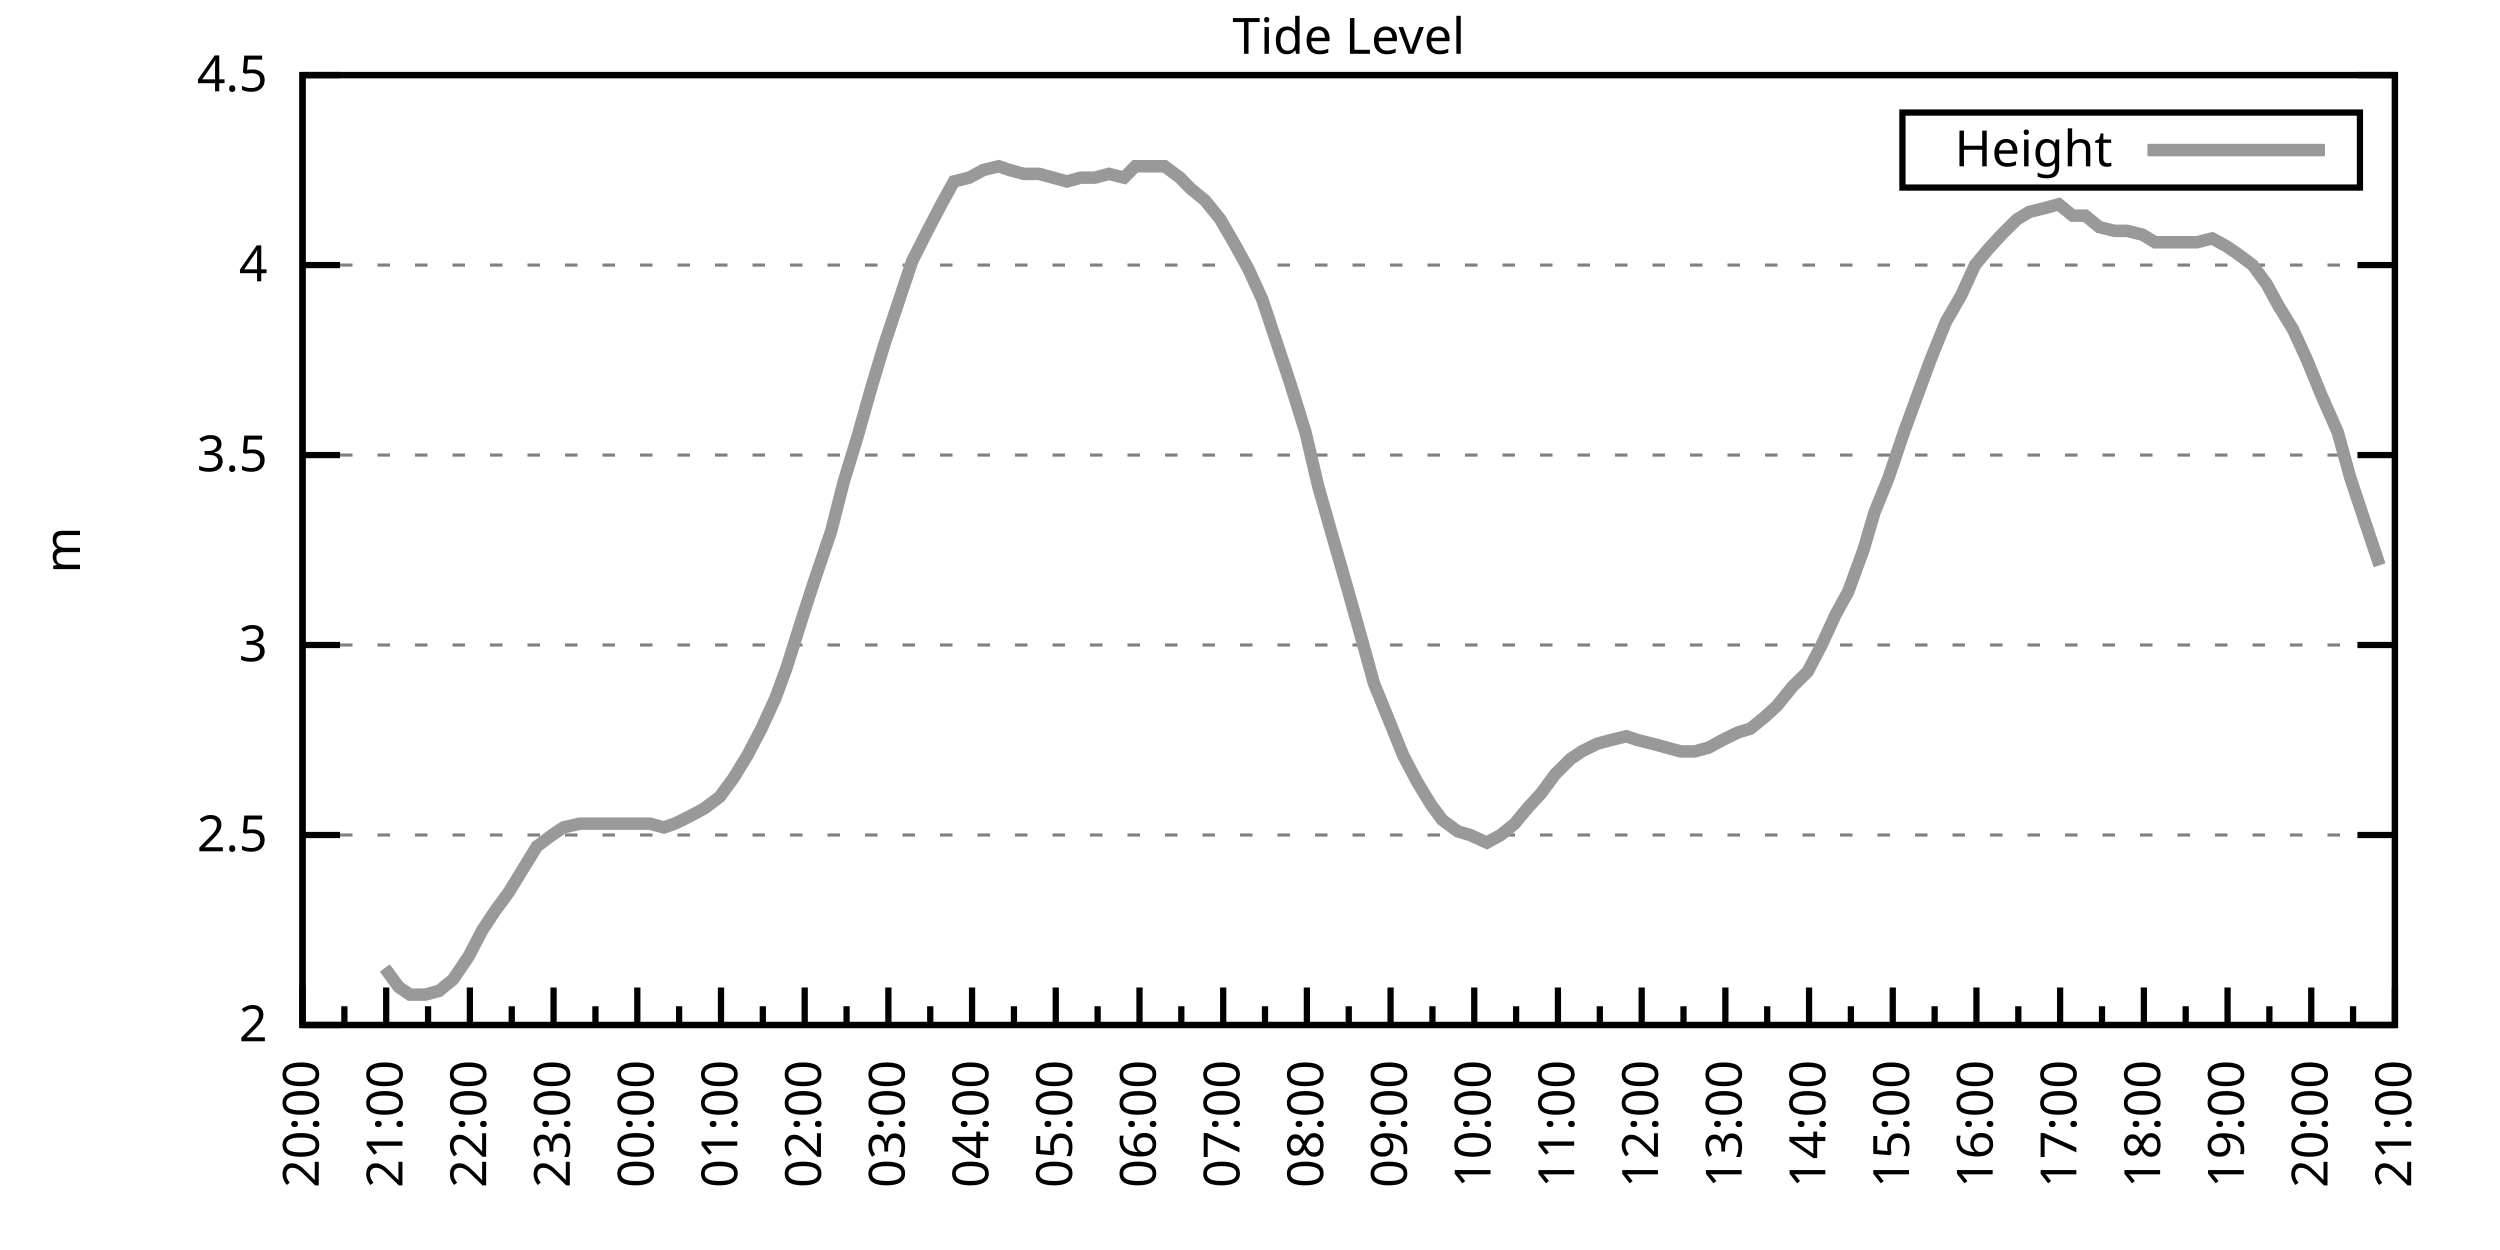
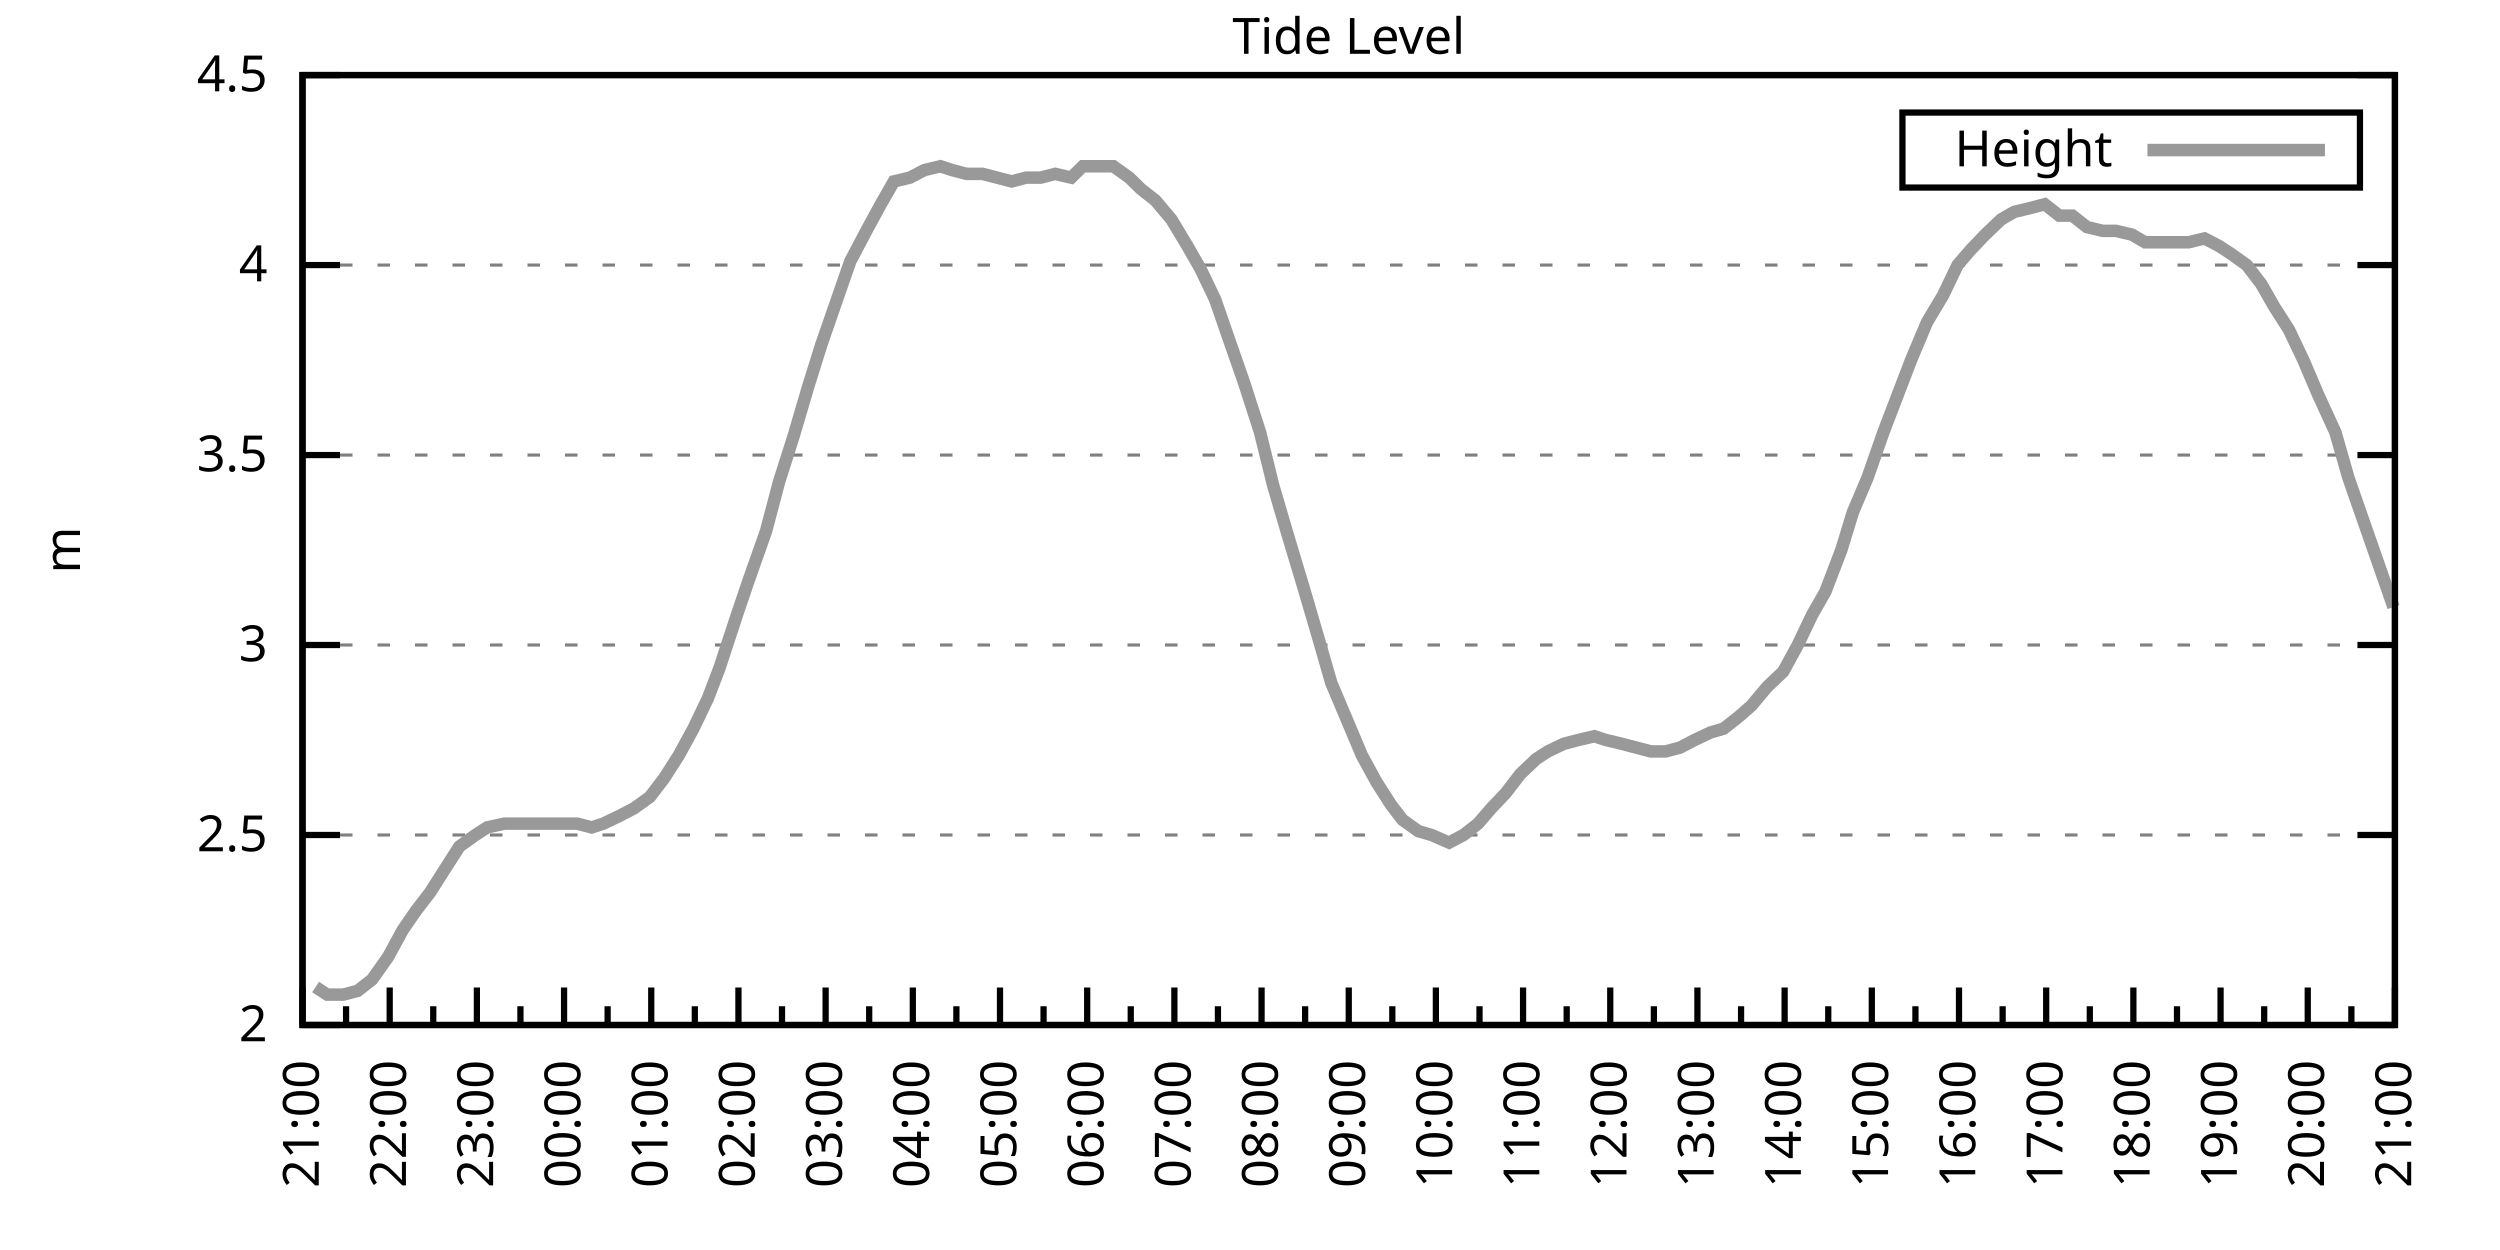
<svg xmlns="http://www.w3.org/2000/svg" xmlns:xlink="http://www.w3.org/1999/xlink" width="400" height="200" viewBox="0 0 400 200">
  <g id="gnuplot_canvas">
    <rect x="0" y="0" width="400" height="200" fill="none" />
    <defs>
      <circle id="gpDot" r="0.5" stroke-width="0.5" stroke="currentColor" />
      <path id="gpPt0" stroke-width="0.333" stroke="currentColor" d="M-1,0 h2 M0,-1 v2" />
      <path id="gpPt1" stroke-width="0.333" stroke="currentColor" d="M-1,-1 L1,1 M1,-1 L-1,1" />
      <path id="gpPt2" stroke-width="0.333" stroke="currentColor" d="M-1,0 L1,0 M0,-1 L0,1 M-1,-1 L1,1 M-1,1 L1,-1" />
      <rect id="gpPt3" stroke-width="0.333" stroke="currentColor" x="-1" y="-1" width="2" height="2" />
      <rect id="gpPt4" stroke-width="0.333" stroke="currentColor" fill="currentColor" x="-1" y="-1" width="2" height="2" />
      <circle id="gpPt5" stroke-width="0.333" stroke="currentColor" cx="0" cy="0" r="1" />
      <use xlink:href="#gpPt5" id="gpPt6" fill="currentColor" stroke="none" />
      <path id="gpPt7" stroke-width="0.333" stroke="currentColor" d="M0,-1.33 L-1.33,0.67 L1.33,0.67 z" />
      <use xlink:href="#gpPt7" id="gpPt8" fill="currentColor" stroke="none" />
      <use xlink:href="#gpPt7" id="gpPt9" stroke="currentColor" transform="rotate(180)" />
      <use xlink:href="#gpPt9" id="gpPt10" fill="currentColor" stroke="none" />
      <use xlink:href="#gpPt3" id="gpPt11" stroke="currentColor" transform="rotate(45)" />
      <use xlink:href="#gpPt11" id="gpPt12" fill="currentColor" stroke="none" />
      <path id="gpPt13" stroke-width="0.333" stroke="currentColor" d="M0,1.330 L1.265,0.411 L0.782,-1.067 L-0.782,-1.076 L-1.265,0.411 z" />
      <use xlink:href="#gpPt13" id="gpPt14" fill="currentColor" stroke="none" />
      <filter id="textbox" filterUnits="objectBoundingBox" x="0" y="0" height="1" width="1">
        <feFlood flood-color="white" flood-opacity="1" result="bgnd" />
        <feComposite in="SourceGraphic" in2="bgnd" operator="atop" />
      </filter>
      <filter id="greybox" filterUnits="objectBoundingBox" x="0" y="0" height="1" width="1">
        <feFlood flood-color="lightgrey" flood-opacity="1" result="grey" />
        <feComposite in="SourceGraphic" in2="grey" operator="atop" />
      </filter>
    </defs>
    <g fill="none" color="white" stroke="currentColor" stroke-width="1.00" stroke-linecap="butt" stroke-linejoin="miter">
</g>
    <g fill="none" color="black" stroke="currentColor" stroke-width="1.00" stroke-linecap="butt" stroke-linejoin="miter">
      <g stroke="none" shape-rendering="crispEdges">
        <polygon fill="rgb(255, 255, 255)" points="48.40,164.00 383.18,164.00 383.18,12.02 48.40,12.02 " />
      </g>
    </g>
    <g fill="none" color="black" stroke="currentColor" stroke-width="1.00" stroke-linecap="butt" stroke-linejoin="miter">
</g>
    <g fill="none" color="black" stroke="black" stroke-width="0.50" stroke-linecap="butt" stroke-linejoin="miter">
</g>
    <g fill="none" color="gray" stroke="currentColor" stroke-width="0.50" stroke-linecap="butt" stroke-linejoin="miter">
      <path stroke="gray" stroke-dasharray="2,4" class="gridline" d="M48.40,164.00 L383.19,164.00  " />
    </g>
    <g fill="none" color="gray" stroke="gray" stroke-width="1.00" stroke-linecap="butt" stroke-linejoin="miter">
</g>
    <g fill="none" color="black" stroke="currentColor" stroke-width="1.00" stroke-linecap="butt" stroke-linejoin="miter">
      <path stroke="black" d="M48.40,164.00 L54.40,164.00 M383.19,164.00 L377.19,164.00  " />
      <g transform="translate(42.80,166.60)" stroke="none" fill="black" font-family="Sans" font-size="8.00" text-anchor="end">
        <text>
          <tspan font-family="Sans"> 2</tspan>
        </text>
      </g>
    </g>
    <g fill="none" color="black" stroke="currentColor" stroke-width="1.00" stroke-linecap="butt" stroke-linejoin="miter">
</g>
    <g fill="none" color="black" stroke="black" stroke-width="0.50" stroke-linecap="butt" stroke-linejoin="miter">
</g>
    <g fill="none" color="gray" stroke="currentColor" stroke-width="0.50" stroke-linecap="butt" stroke-linejoin="miter">
      <path stroke="gray" stroke-dasharray="2,4" class="gridline" d="M48.40,133.60 L383.19,133.60  " />
    </g>
    <g fill="none" color="gray" stroke="gray" stroke-width="1.00" stroke-linecap="butt" stroke-linejoin="miter">
</g>
    <g fill="none" color="black" stroke="currentColor" stroke-width="1.00" stroke-linecap="butt" stroke-linejoin="miter">
      <path stroke="black" d="M48.40,133.60 L54.40,133.60 M383.19,133.60 L377.19,133.60  " />
      <g transform="translate(42.80,136.20)" stroke="none" fill="black" font-family="Sans" font-size="8.00" text-anchor="end">
        <text>
          <tspan font-family="Sans"> 2.5</tspan>
        </text>
      </g>
    </g>
    <g fill="none" color="black" stroke="currentColor" stroke-width="1.00" stroke-linecap="butt" stroke-linejoin="miter">
</g>
    <g fill="none" color="black" stroke="black" stroke-width="0.50" stroke-linecap="butt" stroke-linejoin="miter">
</g>
    <g fill="none" color="gray" stroke="currentColor" stroke-width="0.50" stroke-linecap="butt" stroke-linejoin="miter">
      <path stroke="gray" stroke-dasharray="2,4" class="gridline" d="M48.40,103.20 L383.19,103.20  " />
    </g>
    <g fill="none" color="gray" stroke="gray" stroke-width="1.00" stroke-linecap="butt" stroke-linejoin="miter">
</g>
    <g fill="none" color="black" stroke="currentColor" stroke-width="1.00" stroke-linecap="butt" stroke-linejoin="miter">
      <path stroke="black" d="M48.40,103.20 L54.40,103.20 M383.19,103.20 L377.19,103.20  " />
      <g transform="translate(42.80,105.80)" stroke="none" fill="black" font-family="Sans" font-size="8.00" text-anchor="end">
        <text>
          <tspan font-family="Sans"> 3</tspan>
        </text>
      </g>
    </g>
    <g fill="none" color="black" stroke="currentColor" stroke-width="1.00" stroke-linecap="butt" stroke-linejoin="miter">
</g>
    <g fill="none" color="black" stroke="black" stroke-width="0.50" stroke-linecap="butt" stroke-linejoin="miter">
</g>
    <g fill="none" color="gray" stroke="currentColor" stroke-width="0.50" stroke-linecap="butt" stroke-linejoin="miter">
      <path stroke="gray" stroke-dasharray="2,4" class="gridline" d="M48.40,72.81 L383.19,72.81  " />
    </g>
    <g fill="none" color="gray" stroke="gray" stroke-width="1.00" stroke-linecap="butt" stroke-linejoin="miter">
</g>
    <g fill="none" color="black" stroke="currentColor" stroke-width="1.00" stroke-linecap="butt" stroke-linejoin="miter">
      <path stroke="black" d="M48.40,72.81 L54.40,72.81 M383.19,72.81 L377.19,72.81  " />
      <g transform="translate(42.80,75.41)" stroke="none" fill="black" font-family="Sans" font-size="8.00" text-anchor="end">
        <text>
          <tspan font-family="Sans"> 3.5</tspan>
        </text>
      </g>
    </g>
    <g fill="none" color="black" stroke="currentColor" stroke-width="1.00" stroke-linecap="butt" stroke-linejoin="miter">
</g>
    <g fill="none" color="black" stroke="black" stroke-width="0.50" stroke-linecap="butt" stroke-linejoin="miter">
</g>
    <g fill="none" color="gray" stroke="currentColor" stroke-width="0.50" stroke-linecap="butt" stroke-linejoin="miter">
      <path stroke="gray" stroke-dasharray="2,4" class="gridline" d="M48.40,42.41 L383.19,42.41  " />
    </g>
    <g fill="none" color="gray" stroke="gray" stroke-width="1.00" stroke-linecap="butt" stroke-linejoin="miter">
</g>
    <g fill="none" color="black" stroke="currentColor" stroke-width="1.00" stroke-linecap="butt" stroke-linejoin="miter">
      <path stroke="black" d="M48.40,42.41 L54.40,42.41 M383.19,42.41 L377.19,42.41  " />
      <g transform="translate(42.80,45.01)" stroke="none" fill="black" font-family="Sans" font-size="8.00" text-anchor="end">
        <text>
          <tspan font-family="Sans"> 4</tspan>
        </text>
      </g>
    </g>
    <g fill="none" color="black" stroke="currentColor" stroke-width="1.00" stroke-linecap="butt" stroke-linejoin="miter">
</g>
    <g fill="none" color="black" stroke="black" stroke-width="0.50" stroke-linecap="butt" stroke-linejoin="miter">
</g>
    <g fill="none" color="gray" stroke="currentColor" stroke-width="0.50" stroke-linecap="butt" stroke-linejoin="miter">
      <path stroke="gray" stroke-dasharray="2,4" class="gridline" d="M48.40,12.01 L383.19,12.01  " />
    </g>
    <g fill="none" color="gray" stroke="gray" stroke-width="1.00" stroke-linecap="butt" stroke-linejoin="miter">
</g>
    <g fill="none" color="black" stroke="currentColor" stroke-width="1.00" stroke-linecap="butt" stroke-linejoin="miter">
      <path stroke="black" d="M48.40,12.01 L54.40,12.01 M383.19,12.01 L377.19,12.01  " />
      <g transform="translate(42.80,14.61)" stroke="none" fill="black" font-family="Sans" font-size="8.00" text-anchor="end">
        <text>
          <tspan font-family="Sans"> 4.5</tspan>
        </text>
      </g>
    </g>
    <g fill="none" color="black" stroke="currentColor" stroke-width="1.00" stroke-linecap="butt" stroke-linejoin="miter">
      <path stroke="black" d="M48.40,164.00 L48.40,158.00  " />
      <g transform="translate(51.00,169.60) rotate(270)" stroke="none" fill="black" font-family="Sans" font-size="8.00" text-anchor="end">
        <text>
+           <tspan font-family="Sans">21:00</tspan>
+         </text>
+       </g>
+     </g>
+     <g fill="none" color="black" stroke="currentColor" stroke-width="1.00" stroke-linecap="butt" stroke-linejoin="miter">
+       <path stroke="black" d="M55.37,164.00 L55.37,161.00 M62.35,164.00 L62.35,158.00  " />
+       <g transform="translate(64.95,169.60) rotate(270)" stroke="none" fill="black" font-family="Sans" font-size="8.00" text-anchor="end">
+         <text>
+           <tspan font-family="Sans">22:00</tspan>
+         </text>
+       </g>
+     </g>
+     <g fill="none" color="black" stroke="currentColor" stroke-width="1.00" stroke-linecap="butt" stroke-linejoin="miter">
+       <path stroke="black" d="M69.32,164.00 L69.32,161.00 M76.30,164.00 L76.30,158.00  " />
+       <g transform="translate(78.90,169.60) rotate(270)" stroke="none" fill="black" font-family="Sans" font-size="8.00" text-anchor="end">
+         <text>
+           <tspan font-family="Sans">23:00</tspan>
+         </text>
+       </g>
+     </g>
+     <g fill="none" color="black" stroke="currentColor" stroke-width="1.00" stroke-linecap="butt" stroke-linejoin="miter">
+       <path stroke="black" d="M83.27,164.00 L83.27,161.00 M90.25,164.00 L90.25,158.00  " />
+       <g transform="translate(92.85,169.60) rotate(270)" stroke="none" fill="black" font-family="Sans" font-size="8.00" text-anchor="end">
+         <text>
+           <tspan font-family="Sans">00:00</tspan>
+         </text>
+       </g>
+     </g>
+     <g fill="none" color="black" stroke="currentColor" stroke-width="1.00" stroke-linecap="butt" stroke-linejoin="miter">
+       <path stroke="black" d="M97.22,164.00 L97.22,161.00 M104.20,164.00 L104.20,158.00  " />
+       <g transform="translate(106.80,169.60) rotate(270)" stroke="none" fill="black" font-family="Sans" font-size="8.00" text-anchor="end">
+         <text>
+           <tspan font-family="Sans">01:00</tspan>
+         </text>
+       </g>
+     </g>
+     <g fill="none" color="black" stroke="currentColor" stroke-width="1.00" stroke-linecap="butt" stroke-linejoin="miter">
+       <path stroke="black" d="M111.17,164.00 L111.17,161.00 M118.15,164.00 L118.15,158.00  " />
+       <g transform="translate(120.75,169.60) rotate(270)" stroke="none" fill="black" font-family="Sans" font-size="8.00" text-anchor="end">
+         <text>
+           <tspan font-family="Sans">02:00</tspan>
+         </text>
+       </g>
+     </g>
+     <g fill="none" color="black" stroke="currentColor" stroke-width="1.00" stroke-linecap="butt" stroke-linejoin="miter">
+       <path stroke="black" d="M125.12,164.00 L125.12,161.00 M132.10,164.00 L132.10,158.00  " />
+       <g transform="translate(134.70,169.60) rotate(270)" stroke="none" fill="black" font-family="Sans" font-size="8.00" text-anchor="end">
+         <text>
+           <tspan font-family="Sans">03:00</tspan>
+         </text>
+       </g>
+     </g>
+     <g fill="none" color="black" stroke="currentColor" stroke-width="1.00" stroke-linecap="butt" stroke-linejoin="miter">
+       <path stroke="black" d="M139.07,164.00 L139.07,161.00 M146.05,164.00 L146.05,158.00  " />
+       <g transform="translate(148.65,169.60) rotate(270)" stroke="none" fill="black" font-family="Sans" font-size="8.00" text-anchor="end">
+         <text>
+           <tspan font-family="Sans">04:00</tspan>
+         </text>
+       </g>
+     </g>
+     <g fill="none" color="black" stroke="currentColor" stroke-width="1.00" stroke-linecap="butt" stroke-linejoin="miter">
+       <path stroke="black" d="M153.02,164.00 L153.02,161.00 M160.00,164.00 L160.00,158.00  " />
+       <g transform="translate(162.60,169.60) rotate(270)" stroke="none" fill="black" font-family="Sans" font-size="8.00" text-anchor="end">
+         <text>
+           <tspan font-family="Sans">05:00</tspan>
+         </text>
+       </g>
+     </g>
+     <g fill="none" color="black" stroke="currentColor" stroke-width="1.00" stroke-linecap="butt" stroke-linejoin="miter">
+       <path stroke="black" d="M166.97,164.00 L166.97,161.00 M173.95,164.00 L173.95,158.00  " />
+       <g transform="translate(176.55,169.60) rotate(270)" stroke="none" fill="black" font-family="Sans" font-size="8.00" text-anchor="end">
+         <text>
+           <tspan font-family="Sans">06:00</tspan>
+         </text>
+       </g>
+     </g>
+     <g fill="none" color="black" stroke="currentColor" stroke-width="1.00" stroke-linecap="butt" stroke-linejoin="miter">
+       <path stroke="black" d="M180.92,164.00 L180.92,161.00 M187.90,164.00 L187.90,158.00  " />
+       <g transform="translate(190.50,169.60) rotate(270)" stroke="none" fill="black" font-family="Sans" font-size="8.00" text-anchor="end">
+         <text>
+           <tspan font-family="Sans">07:00</tspan>
+         </text>
+       </g>
+     </g>
+     <g fill="none" color="black" stroke="currentColor" stroke-width="1.00" stroke-linecap="butt" stroke-linejoin="miter">
+       <path stroke="black" d="M194.87,164.00 L194.87,161.00 M201.85,164.00 L201.85,158.00  " />
+       <g transform="translate(204.45,169.60) rotate(270)" stroke="none" fill="black" font-family="Sans" font-size="8.00" text-anchor="end">
+         <text>
+           <tspan font-family="Sans">08:00</tspan>
+         </text>
+       </g>
+     </g>
+     <g fill="none" color="black" stroke="currentColor" stroke-width="1.00" stroke-linecap="butt" stroke-linejoin="miter">
+       <path stroke="black" d="M208.82,164.00 L208.82,161.00 M215.80,164.00 L215.80,158.00  " />
+       <g transform="translate(218.40,169.60) rotate(270)" stroke="none" fill="black" font-family="Sans" font-size="8.00" text-anchor="end">
+         <text>
+           <tspan font-family="Sans">09:00</tspan>
+         </text>
+       </g>
+     </g>
+     <g fill="none" color="black" stroke="currentColor" stroke-width="1.00" stroke-linecap="butt" stroke-linejoin="miter">
+       <path stroke="black" d="M222.77,164.00 L222.77,161.00 M229.74,164.00 L229.74,158.00  " />
+       <g transform="translate(232.34,169.60) rotate(270)" stroke="none" fill="black" font-family="Sans" font-size="8.00" text-anchor="end">
+         <text>
+           <tspan font-family="Sans">10:00</tspan>
+         </text>
+       </g>
+     </g>
+     <g fill="none" color="black" stroke="currentColor" stroke-width="1.00" stroke-linecap="butt" stroke-linejoin="miter">
+       <path stroke="black" d="M236.72,164.00 L236.72,161.00 M243.69,164.00 L243.69,158.00  " />
+       <g transform="translate(246.29,169.60) rotate(270)" stroke="none" fill="black" font-family="Sans" font-size="8.00" text-anchor="end">
+         <text>
+           <tspan font-family="Sans">11:00</tspan>
+         </text>
+       </g>
+     </g>
+     <g fill="none" color="black" stroke="currentColor" stroke-width="1.00" stroke-linecap="butt" stroke-linejoin="miter">
+       <path stroke="black" d="M250.67,164.00 L250.67,161.00 M257.64,164.00 L257.64,158.00  " />
+       <g transform="translate(260.24,169.60) rotate(270)" stroke="none" fill="black" font-family="Sans" font-size="8.00" text-anchor="end">
+         <text>
+           <tspan font-family="Sans">12:00</tspan>
+         </text>
+       </g>
+     </g>
+     <g fill="none" color="black" stroke="currentColor" stroke-width="1.00" stroke-linecap="butt" stroke-linejoin="miter">
+       <path stroke="black" d="M264.62,164.00 L264.62,161.00 M271.59,164.00 L271.59,158.00  " />
+       <g transform="translate(274.19,169.60) rotate(270)" stroke="none" fill="black" font-family="Sans" font-size="8.00" text-anchor="end">
+         <text>
+           <tspan font-family="Sans">13:00</tspan>
+         </text>
+       </g>
+     </g>
+     <g fill="none" color="black" stroke="currentColor" stroke-width="1.00" stroke-linecap="butt" stroke-linejoin="miter">
+       <path stroke="black" d="M278.57,164.00 L278.57,161.00 M285.54,164.00 L285.54,158.00  " />
+       <g transform="translate(288.14,169.60) rotate(270)" stroke="none" fill="black" font-family="Sans" font-size="8.00" text-anchor="end">
+         <text>
+           <tspan font-family="Sans">14:00</tspan>
+         </text>
+       </g>
+     </g>
+     <g fill="none" color="black" stroke="currentColor" stroke-width="1.00" stroke-linecap="butt" stroke-linejoin="miter">
+       <path stroke="black" d="M292.52,164.00 L292.52,161.00 M299.49,164.00 L299.49,158.00  " />
+       <g transform="translate(302.09,169.60) rotate(270)" stroke="none" fill="black" font-family="Sans" font-size="8.00" text-anchor="end">
+         <text>
+           <tspan font-family="Sans">15:00</tspan>
+         </text>
+       </g>
+     </g>
+     <g fill="none" color="black" stroke="currentColor" stroke-width="1.00" stroke-linecap="butt" stroke-linejoin="miter">
+       <path stroke="black" d="M306.47,164.00 L306.47,161.00 M313.44,164.00 L313.44,158.00  " />
+       <g transform="translate(316.04,169.60) rotate(270)" stroke="none" fill="black" font-family="Sans" font-size="8.00" text-anchor="end">
+         <text>
+           <tspan font-family="Sans">16:00</tspan>
+         </text>
+       </g>
+     </g>
+     <g fill="none" color="black" stroke="currentColor" stroke-width="1.00" stroke-linecap="butt" stroke-linejoin="miter">
+       <path stroke="black" d="M320.42,164.00 L320.42,161.00 M327.39,164.00 L327.39,158.00  " />
+       <g transform="translate(329.99,169.60) rotate(270)" stroke="none" fill="black" font-family="Sans" font-size="8.00" text-anchor="end">
+         <text>
+           <tspan font-family="Sans">17:00</tspan>
+         </text>
+       </g>
+     </g>
+     <g fill="none" color="black" stroke="currentColor" stroke-width="1.00" stroke-linecap="butt" stroke-linejoin="miter">
+       <path stroke="black" d="M334.37,164.00 L334.37,161.00 M341.34,164.00 L341.34,158.00  " />
+       <g transform="translate(343.94,169.60) rotate(270)" stroke="none" fill="black" font-family="Sans" font-size="8.00" text-anchor="end">
+         <text>
+           <tspan font-family="Sans">18:00</tspan>
+         </text>
+       </g>
+     </g>
+     <g fill="none" color="black" stroke="currentColor" stroke-width="1.00" stroke-linecap="butt" stroke-linejoin="miter">
+       <path stroke="black" d="M348.32,164.00 L348.32,161.00 M355.29,164.00 L355.29,158.00  " />
+       <g transform="translate(357.89,169.60) rotate(270)" stroke="none" fill="black" font-family="Sans" font-size="8.00" text-anchor="end">
+         <text>
+           <tspan font-family="Sans">19:00</tspan>
+         </text>
+       </g>
+     </g>
+     <g fill="none" color="black" stroke="currentColor" stroke-width="1.00" stroke-linecap="butt" stroke-linejoin="miter">
+       <path stroke="black" d="M362.27,164.00 L362.27,161.00 M369.24,164.00 L369.24,158.00  " />
+       <g transform="translate(371.84,169.60) rotate(270)" stroke="none" fill="black" font-family="Sans" font-size="8.00" text-anchor="end">
+         <text>
          <tspan font-family="Sans">20:00</tspan>
        </text>
      </g>
    </g>
    <g fill="none" color="black" stroke="currentColor" stroke-width="1.00" stroke-linecap="butt" stroke-linejoin="miter">
-       <path stroke="black" d="M55.10,164.00 L55.10,161.00 M61.79,164.00 L61.79,158.00  " />
-       <g transform="translate(64.39,169.60) rotate(270)" stroke="none" fill="black" font-family="Sans" font-size="8.00" text-anchor="end">
-         <text>
-           <tspan font-family="Sans">21:00</tspan>
-         </text>
-       </g>
-     </g>
-     <g fill="none" color="black" stroke="currentColor" stroke-width="1.00" stroke-linecap="butt" stroke-linejoin="miter">
-       <path stroke="black" d="M68.49,164.00 L68.49,161.00 M75.18,164.00 L75.18,158.00  " />
-       <g transform="translate(77.78,169.60) rotate(270)" stroke="none" fill="black" font-family="Sans" font-size="8.00" text-anchor="end">
-         <text>
-           <tspan font-family="Sans">22:00</tspan>
-         </text>
-       </g>
-     </g>
-     <g fill="none" color="black" stroke="currentColor" stroke-width="1.00" stroke-linecap="butt" stroke-linejoin="miter">
-       <path stroke="black" d="M81.88,164.00 L81.88,161.00 M88.57,164.00 L88.57,158.00  " />
-       <g transform="translate(91.17,169.60) rotate(270)" stroke="none" fill="black" font-family="Sans" font-size="8.00" text-anchor="end">
-         <text>
-           <tspan font-family="Sans">23:00</tspan>
-         </text>
-       </g>
-     </g>
-     <g fill="none" color="black" stroke="currentColor" stroke-width="1.00" stroke-linecap="butt" stroke-linejoin="miter">
-       <path stroke="black" d="M95.27,164.00 L95.27,161.00 M101.97,164.00 L101.97,158.00  " />
-       <g transform="translate(104.57,169.60) rotate(270)" stroke="none" fill="black" font-family="Sans" font-size="8.00" text-anchor="end">
-         <text>
-           <tspan font-family="Sans">00:00</tspan>
-         </text>
-       </g>
-     </g>
-     <g fill="none" color="black" stroke="currentColor" stroke-width="1.00" stroke-linecap="butt" stroke-linejoin="miter">
-       <path stroke="black" d="M108.66,164.00 L108.66,161.00 M115.36,164.00 L115.36,158.00  " />
-       <g transform="translate(117.96,169.60) rotate(270)" stroke="none" fill="black" font-family="Sans" font-size="8.00" text-anchor="end">
-         <text>
-           <tspan font-family="Sans">01:00</tspan>
-         </text>
-       </g>
-     </g>
-     <g fill="none" color="black" stroke="currentColor" stroke-width="1.00" stroke-linecap="butt" stroke-linejoin="miter">
-       <path stroke="black" d="M122.05,164.00 L122.05,161.00 M128.75,164.00 L128.75,158.00  " />
-       <g transform="translate(131.35,169.60) rotate(270)" stroke="none" fill="black" font-family="Sans" font-size="8.00" text-anchor="end">
-         <text>
-           <tspan font-family="Sans">02:00</tspan>
-         </text>
-       </g>
-     </g>
-     <g fill="none" color="black" stroke="currentColor" stroke-width="1.00" stroke-linecap="butt" stroke-linejoin="miter">
-       <path stroke="black" d="M135.45,164.00 L135.45,161.00 M142.14,164.00 L142.14,158.00  " />
-       <g transform="translate(144.74,169.60) rotate(270)" stroke="none" fill="black" font-family="Sans" font-size="8.00" text-anchor="end">
-         <text>
-           <tspan font-family="Sans">03:00</tspan>
-         </text>
-       </g>
-     </g>
-     <g fill="none" color="black" stroke="currentColor" stroke-width="1.00" stroke-linecap="butt" stroke-linejoin="miter">
-       <path stroke="black" d="M148.84,164.00 L148.84,161.00 M155.53,164.00 L155.53,158.00  " />
-       <g transform="translate(158.13,169.60) rotate(270)" stroke="none" fill="black" font-family="Sans" font-size="8.00" text-anchor="end">
-         <text>
-           <tspan font-family="Sans">04:00</tspan>
-         </text>
-       </g>
-     </g>
-     <g fill="none" color="black" stroke="currentColor" stroke-width="1.00" stroke-linecap="butt" stroke-linejoin="miter">
-       <path stroke="black" d="M162.23,164.00 L162.23,161.00 M168.92,164.00 L168.92,158.00  " />
-       <g transform="translate(171.52,169.60) rotate(270)" stroke="none" fill="black" font-family="Sans" font-size="8.00" text-anchor="end">
-         <text>
-           <tspan font-family="Sans">05:00</tspan>
-         </text>
-       </g>
-     </g>
-     <g fill="none" color="black" stroke="currentColor" stroke-width="1.00" stroke-linecap="butt" stroke-linejoin="miter">
-       <path stroke="black" d="M175.62,164.00 L175.62,161.00 M182.32,164.00 L182.32,158.00  " />
-       <g transform="translate(184.92,169.60) rotate(270)" stroke="none" fill="black" font-family="Sans" font-size="8.00" text-anchor="end">
-         <text>
-           <tspan font-family="Sans">06:00</tspan>
-         </text>
-       </g>
-     </g>
-     <g fill="none" color="black" stroke="currentColor" stroke-width="1.00" stroke-linecap="butt" stroke-linejoin="miter">
-       <path stroke="black" d="M189.01,164.00 L189.01,161.00 M195.71,164.00 L195.71,158.00  " />
-       <g transform="translate(198.31,169.60) rotate(270)" stroke="none" fill="black" font-family="Sans" font-size="8.00" text-anchor="end">
-         <text>
-           <tspan font-family="Sans">07:00</tspan>
-         </text>
-       </g>
-     </g>
-     <g fill="none" color="black" stroke="currentColor" stroke-width="1.00" stroke-linecap="butt" stroke-linejoin="miter">
-       <path stroke="black" d="M202.40,164.00 L202.40,161.00 M209.10,164.00 L209.10,158.00  " />
-       <g transform="translate(211.70,169.60) rotate(270)" stroke="none" fill="black" font-family="Sans" font-size="8.00" text-anchor="end">
-         <text>
-           <tspan font-family="Sans">08:00</tspan>
-         </text>
-       </g>
-     </g>
-     <g fill="none" color="black" stroke="currentColor" stroke-width="1.00" stroke-linecap="butt" stroke-linejoin="miter">
-       <path stroke="black" d="M215.80,164.00 L215.80,161.00 M222.49,164.00 L222.49,158.00  " />
-       <g transform="translate(225.09,169.60) rotate(270)" stroke="none" fill="black" font-family="Sans" font-size="8.00" text-anchor="end">
-         <text>
-           <tspan font-family="Sans">09:00</tspan>
-         </text>
-       </g>
-     </g>
-     <g fill="none" color="black" stroke="currentColor" stroke-width="1.00" stroke-linecap="butt" stroke-linejoin="miter">
-       <path stroke="black" d="M229.19,164.00 L229.19,161.00 M235.88,164.00 L235.88,158.00  " />
-       <g transform="translate(238.48,169.60) rotate(270)" stroke="none" fill="black" font-family="Sans" font-size="8.00" text-anchor="end">
-         <text>
-           <tspan font-family="Sans">10:00</tspan>
-         </text>
-       </g>
-     </g>
-     <g fill="none" color="black" stroke="currentColor" stroke-width="1.00" stroke-linecap="butt" stroke-linejoin="miter">
-       <path stroke="black" d="M242.58,164.00 L242.58,161.00 M249.27,164.00 L249.27,158.00  " />
-       <g transform="translate(251.87,169.60) rotate(270)" stroke="none" fill="black" font-family="Sans" font-size="8.00" text-anchor="end">
-         <text>
-           <tspan font-family="Sans">11:00</tspan>
-         </text>
-       </g>
-     </g>
-     <g fill="none" color="black" stroke="currentColor" stroke-width="1.00" stroke-linecap="butt" stroke-linejoin="miter">
-       <path stroke="black" d="M255.97,164.00 L255.97,161.00 M262.67,164.00 L262.67,158.00  " />
-       <g transform="translate(265.27,169.60) rotate(270)" stroke="none" fill="black" font-family="Sans" font-size="8.00" text-anchor="end">
-         <text>
-           <tspan font-family="Sans">12:00</tspan>
-         </text>
-       </g>
-     </g>
-     <g fill="none" color="black" stroke="currentColor" stroke-width="1.00" stroke-linecap="butt" stroke-linejoin="miter">
-       <path stroke="black" d="M269.36,164.00 L269.36,161.00 M276.06,164.00 L276.06,158.00  " />
-       <g transform="translate(278.66,169.60) rotate(270)" stroke="none" fill="black" font-family="Sans" font-size="8.00" text-anchor="end">
-         <text>
-           <tspan font-family="Sans">13:00</tspan>
-         </text>
-       </g>
-     </g>
-     <g fill="none" color="black" stroke="currentColor" stroke-width="1.00" stroke-linecap="butt" stroke-linejoin="miter">
-       <path stroke="black" d="M282.75,164.00 L282.75,161.00 M289.45,164.00 L289.45,158.00  " />
-       <g transform="translate(292.05,169.60) rotate(270)" stroke="none" fill="black" font-family="Sans" font-size="8.00" text-anchor="end">
-         <text>
-           <tspan font-family="Sans">14:00</tspan>
-         </text>
-       </g>
-     </g>
-     <g fill="none" color="black" stroke="currentColor" stroke-width="1.00" stroke-linecap="butt" stroke-linejoin="miter">
-       <path stroke="black" d="M296.14,164.00 L296.14,161.00 M302.84,164.00 L302.84,158.00  " />
-       <g transform="translate(305.44,169.60) rotate(270)" stroke="none" fill="black" font-family="Sans" font-size="8.00" text-anchor="end">
-         <text>
-           <tspan font-family="Sans">15:00</tspan>
-         </text>
-       </g>
-     </g>
-     <g fill="none" color="black" stroke="currentColor" stroke-width="1.00" stroke-linecap="butt" stroke-linejoin="miter">
-       <path stroke="black" d="M309.54,164.00 L309.54,161.00 M316.23,164.00 L316.23,158.00  " />
-       <g transform="translate(318.83,169.60) rotate(270)" stroke="none" fill="black" font-family="Sans" font-size="8.00" text-anchor="end">
-         <text>
-           <tspan font-family="Sans">16:00</tspan>
-         </text>
-       </g>
-     </g>
-     <g fill="none" color="black" stroke="currentColor" stroke-width="1.00" stroke-linecap="butt" stroke-linejoin="miter">
-       <path stroke="black" d="M322.93,164.00 L322.93,161.00 M329.62,164.00 L329.62,158.00  " />
-       <g transform="translate(332.22,169.60) rotate(270)" stroke="none" fill="black" font-family="Sans" font-size="8.00" text-anchor="end">
-         <text>
-           <tspan font-family="Sans">17:00</tspan>
-         </text>
-       </g>
-     </g>
-     <g fill="none" color="black" stroke="currentColor" stroke-width="1.00" stroke-linecap="butt" stroke-linejoin="miter">
-       <path stroke="black" d="M336.32,164.00 L336.32,161.00 M343.02,164.00 L343.02,158.00  " />
-       <g transform="translate(345.62,169.60) rotate(270)" stroke="none" fill="black" font-family="Sans" font-size="8.00" text-anchor="end">
-         <text>
-           <tspan font-family="Sans">18:00</tspan>
-         </text>
-       </g>
-     </g>
-     <g fill="none" color="black" stroke="currentColor" stroke-width="1.00" stroke-linecap="butt" stroke-linejoin="miter">
-       <path stroke="black" d="M349.71,164.00 L349.71,161.00 M356.41,164.00 L356.41,158.00  " />
-       <g transform="translate(359.01,169.60) rotate(270)" stroke="none" fill="black" font-family="Sans" font-size="8.00" text-anchor="end">
-         <text>
-           <tspan font-family="Sans">19:00</tspan>
-         </text>
-       </g>
-     </g>
-     <g fill="none" color="black" stroke="currentColor" stroke-width="1.00" stroke-linecap="butt" stroke-linejoin="miter">
-       <path stroke="black" d="M363.10,164.00 L363.10,161.00 M369.80,164.00 L369.80,158.00  " />
-       <g transform="translate(372.40,169.60) rotate(270)" stroke="none" fill="black" font-family="Sans" font-size="8.00" text-anchor="end">
-         <text>
-           <tspan font-family="Sans">20:00</tspan>
-         </text>
-       </g>
-     </g>
-     <g fill="none" color="black" stroke="currentColor" stroke-width="1.00" stroke-linecap="butt" stroke-linejoin="miter">
-       <path stroke="black" d="M376.49,164.00 L376.49,161.00 M383.19,164.00 L383.19,158.00  " />
+       <path stroke="black" d="M376.22,164.00 L376.22,161.00 M383.19,164.00 L383.19,158.00  " />
      <g transform="translate(385.79,169.60) rotate(270)" stroke="none" fill="black" font-family="Sans" font-size="8.00" text-anchor="end">
        <text>
          <tspan font-family="Sans">21:00</tspan>
        </text>
      </g>
    </g>
    <g fill="none" color="black" stroke="currentColor" stroke-width="1.00" stroke-linecap="butt" stroke-linejoin="miter">
</g>
    <g fill="none" color="black" stroke="currentColor" stroke-width="1.00" stroke-linecap="butt" stroke-linejoin="miter">
      <path stroke="black" d="M48.40,12.01 L48.40,164.00 L383.19,164.00 L383.19,12.01 L48.40,12.01 Z  " />
    </g>
    <g fill="none" color="black" stroke="currentColor" stroke-width="1.00" stroke-linecap="butt" stroke-linejoin="miter">
      <g transform="translate(12.80,88.01) rotate(270)" stroke="none" fill="black" font-family="Sans" font-size="8.00" text-anchor="middle">
        <text>
          <tspan font-family="Sans">m</tspan>
        </text>
      </g>
    </g>
    <g fill="none" color="black" stroke="currentColor" stroke-width="1.00" stroke-linecap="butt" stroke-linejoin="miter">
</g>
    <g fill="none" color="black" stroke="currentColor" stroke-width="1.00" stroke-linecap="butt" stroke-linejoin="miter">
      <path stroke="black" d="M304.39,30.01 L304.39,18.01 L377.59,18.01 L377.59,30.01 L304.39,30.01 Z  " />
    </g>
    <g id="Tide_level_plot_1">
      <g fill="none" color="white" stroke="black" stroke-width="2.00" stroke-linecap="butt" stroke-linejoin="miter">
</g>
      <g fill="none" color="black" stroke="currentColor" stroke-width="2.00" stroke-linecap="butt" stroke-linejoin="miter">
        <g transform="translate(337.99,26.61)" stroke="none" fill="black" font-family="Sans" font-size="8.00" text-anchor="end">
          <text>
            <tspan font-family="Sans">Height</tspan>
          </text>
        </g>
      </g>
      <g fill="none" color="black" stroke="currentColor" stroke-width="2.00" stroke-linecap="butt" stroke-linejoin="miter">
-         <path stroke="rgb(153, 153, 153)" d="M343.59,24.01 L371.99,24.01 M61.57,154.88 L63.80,157.92 L65.59,159.14 L68.04,159.14 L70.27,158.53 L72.50,156.70   L74.96,153.06 L77.19,148.80 L79.20,145.76 L81.43,142.72 L83.66,139.07 L85.90,135.43 L88.35,133.60 L90.14,132.39   L92.82,131.78 L94.82,131.78 L97.06,131.78 L99.29,131.78 L101.52,131.78 L103.98,131.78 L106.21,132.39 L107.99,131.78   L110.45,130.56 L112.68,129.35 L115.13,127.52 L117.37,124.48 L119.60,120.83 L121.83,116.58 L124.06,111.72 L125.85,106.85   L128.53,98.34 L130.31,92.87 L132.99,84.97 L135.00,77.06 L137.23,69.77 L139.46,61.86 L141.47,55.18 L143.70,48.49   L145.94,41.80 L148.39,36.94 L150.62,32.68 L152.63,29.03 L155.09,28.42 L157.32,27.21 L159.77,26.60 L161.56,27.21   L163.79,27.82 L166.25,27.82 L168.48,28.42 L170.71,29.03 L172.94,28.42 L175.17,28.42 L177.41,27.82 L179.86,28.42   L181.65,26.60 L184.10,26.60 L186.33,26.60 L188.79,28.42 L190.57,30.25 L192.81,32.07 L195.26,35.11 L197.72,39.37   L199.73,43.02 L201.96,47.88 L204.19,54.57 L206.42,61.25 L208.88,69.16 L210.88,77.67 L213.12,85.57 L215.57,94.08   L217.80,101.99 L219.81,109.28 L222.04,114.76 L224.50,120.83 L226.73,125.09 L228.96,128.74 L230.75,131.17 L233.20,132.99   L235.21,133.60 L237.89,134.82 L240.12,133.60 L242.36,131.78 L244.36,129.35 L246.60,126.91 L248.83,123.87 L251.28,121.44   L253.07,120.23 L255.52,119.01 L257.76,118.40 L260.21,117.80 L262.00,118.40 L264.45,119.01 L266.68,119.62 L268.92,120.23   L271.15,120.23 L273.38,119.62 L275.61,118.40 L278.07,117.19 L280.07,116.58 L282.31,114.76 L284.32,112.93 L286.77,109.89   L289.23,107.46 L291.46,103.20 L293.69,98.34 L295.70,94.69 L298.15,88.00 L299.94,81.93 L302.17,76.45 L304.63,69.16   L307.08,62.47 L308.87,57.61 L311.32,51.53 L313.78,47.27 L316.01,42.41 L318.02,39.98 L320.25,37.54 L322.70,35.11   L324.71,33.90 L327.17,33.29 L329.40,32.68 L331.63,34.50 L333.64,34.50 L335.87,36.33 L338.33,36.94 L340.34,36.94   L342.79,37.54 L344.80,38.76 L347.03,38.76 L349.26,38.76 L351.50,38.76 L353.95,38.15 L356.18,39.37 L357.97,40.58   L360.42,42.41 L362.66,45.45 L364.66,49.10 L366.90,52.74 L369.13,57.61 L371.36,63.08 L374.04,69.16 L376.05,76.45   L378.28,83.14 L380.73,90.44  " />
+         <path stroke="rgb(153, 153, 153)" d="M343.59,24.01 L371.99,24.01 M50.49,157.92 L52.35,159.14 L54.91,159.14 L57.23,158.53 L59.56,156.70 L62.12,153.06   L64.44,148.80 L66.53,145.76 L68.86,142.72 L71.18,139.07 L73.51,135.43 L76.07,133.60 L77.93,132.39 L80.72,131.78   L82.81,131.78 L85.13,131.78 L87.46,131.78 L89.78,131.78 L92.34,131.78 L94.67,132.39 L96.53,131.78 L99.08,130.56   L101.41,129.35 L103.97,127.52 L106.29,124.48 L108.62,120.83 L110.94,116.58 L113.27,111.72 L115.13,106.85 L117.92,98.34   L119.78,92.87 L122.57,84.97 L124.66,77.06 L126.98,69.77 L129.31,61.86 L131.40,55.18 L133.72,48.49 L136.05,41.80   L138.61,36.94 L140.93,32.68 L143.02,29.03 L145.58,28.42 L147.91,27.21 L150.46,26.60 L152.32,27.21 L154.65,27.82   L157.21,27.82 L159.53,28.42 L161.86,29.03 L164.18,28.42 L166.51,28.42 L168.83,27.82 L171.39,28.42 L173.25,26.60   L175.81,26.60 L178.13,26.60 L180.69,28.42 L182.55,30.25 L184.87,32.07 L187.43,35.11 L189.99,39.37 L192.08,43.02   L194.41,47.88 L196.73,54.57 L199.06,61.25 L201.61,69.16 L203.71,77.67 L206.03,85.57 L208.59,94.08 L210.91,101.99   L213.01,109.28 L215.33,114.76 L217.89,120.83 L220.21,125.09 L222.54,128.74 L224.40,131.17 L226.95,132.99 L229.05,133.60   L231.84,134.82 L234.16,133.60 L236.49,131.78 L238.58,129.35 L240.90,126.91 L243.23,123.87 L245.79,121.44 L247.65,120.23   L250.20,119.01 L252.53,118.40 L255.09,117.80 L256.95,118.40 L259.50,119.01 L261.83,119.62 L264.15,120.23 L266.48,120.23   L268.80,119.62 L271.13,118.40 L273.69,117.19 L275.78,116.58 L278.10,114.76 L280.20,112.93 L282.75,109.89 L285.31,107.46   L287.64,103.20 L289.96,98.34 L292.05,94.69 L294.61,88.00 L296.47,81.93 L298.80,76.45 L301.35,69.16 L303.91,62.47   L305.77,57.61 L308.33,51.53 L310.88,47.27 L313.21,42.41 L315.30,39.98 L317.63,37.54 L320.18,35.11 L322.28,33.90   L324.83,33.29 L327.16,32.68 L329.48,34.50 L331.58,34.50 L333.90,36.33 L336.46,36.94 L338.55,36.94 L341.11,37.54   L343.20,38.76 L345.53,38.76 L347.85,38.76 L350.18,38.76 L352.73,38.15 L355.06,39.37 L356.92,40.58 L359.48,42.41   L361.80,45.45 L363.89,49.10 L366.22,52.74 L368.54,57.61 L370.87,63.08 L373.66,69.16 L375.75,76.45 L378.08,83.14   L380.63,90.44 L382.96,97.12  " />
      </g>
    </g>
    <g fill="none" color="black" stroke="currentColor" stroke-width="2.00" stroke-linecap="butt" stroke-linejoin="miter">
</g>
    <g fill="none" color="black" stroke="black" stroke-width="1.00" stroke-linecap="butt" stroke-linejoin="miter">
</g>
    <g fill="none" color="black" stroke="currentColor" stroke-width="1.00" stroke-linecap="butt" stroke-linejoin="miter">
      <path stroke="black" d="M48.40,12.01 L48.40,164.00 L383.19,164.00 L383.19,12.01 L48.40,12.01 Z  " />
    </g>
    <g fill="none" color="black" stroke="currentColor" stroke-width="1.00" stroke-linecap="butt" stroke-linejoin="miter">
      <g transform="translate(215.79,8.61)" stroke="none" fill="black" font-family="Sans" font-size="8.00" text-anchor="middle">
        <text>
          <tspan font-family="Sans">Tide Level</tspan>
        </text>
      </g>
    </g>
    <g fill="none" color="black" stroke="currentColor" stroke-width="1.00" stroke-linecap="butt" stroke-linejoin="miter">
</g>
  </g>
</svg>
